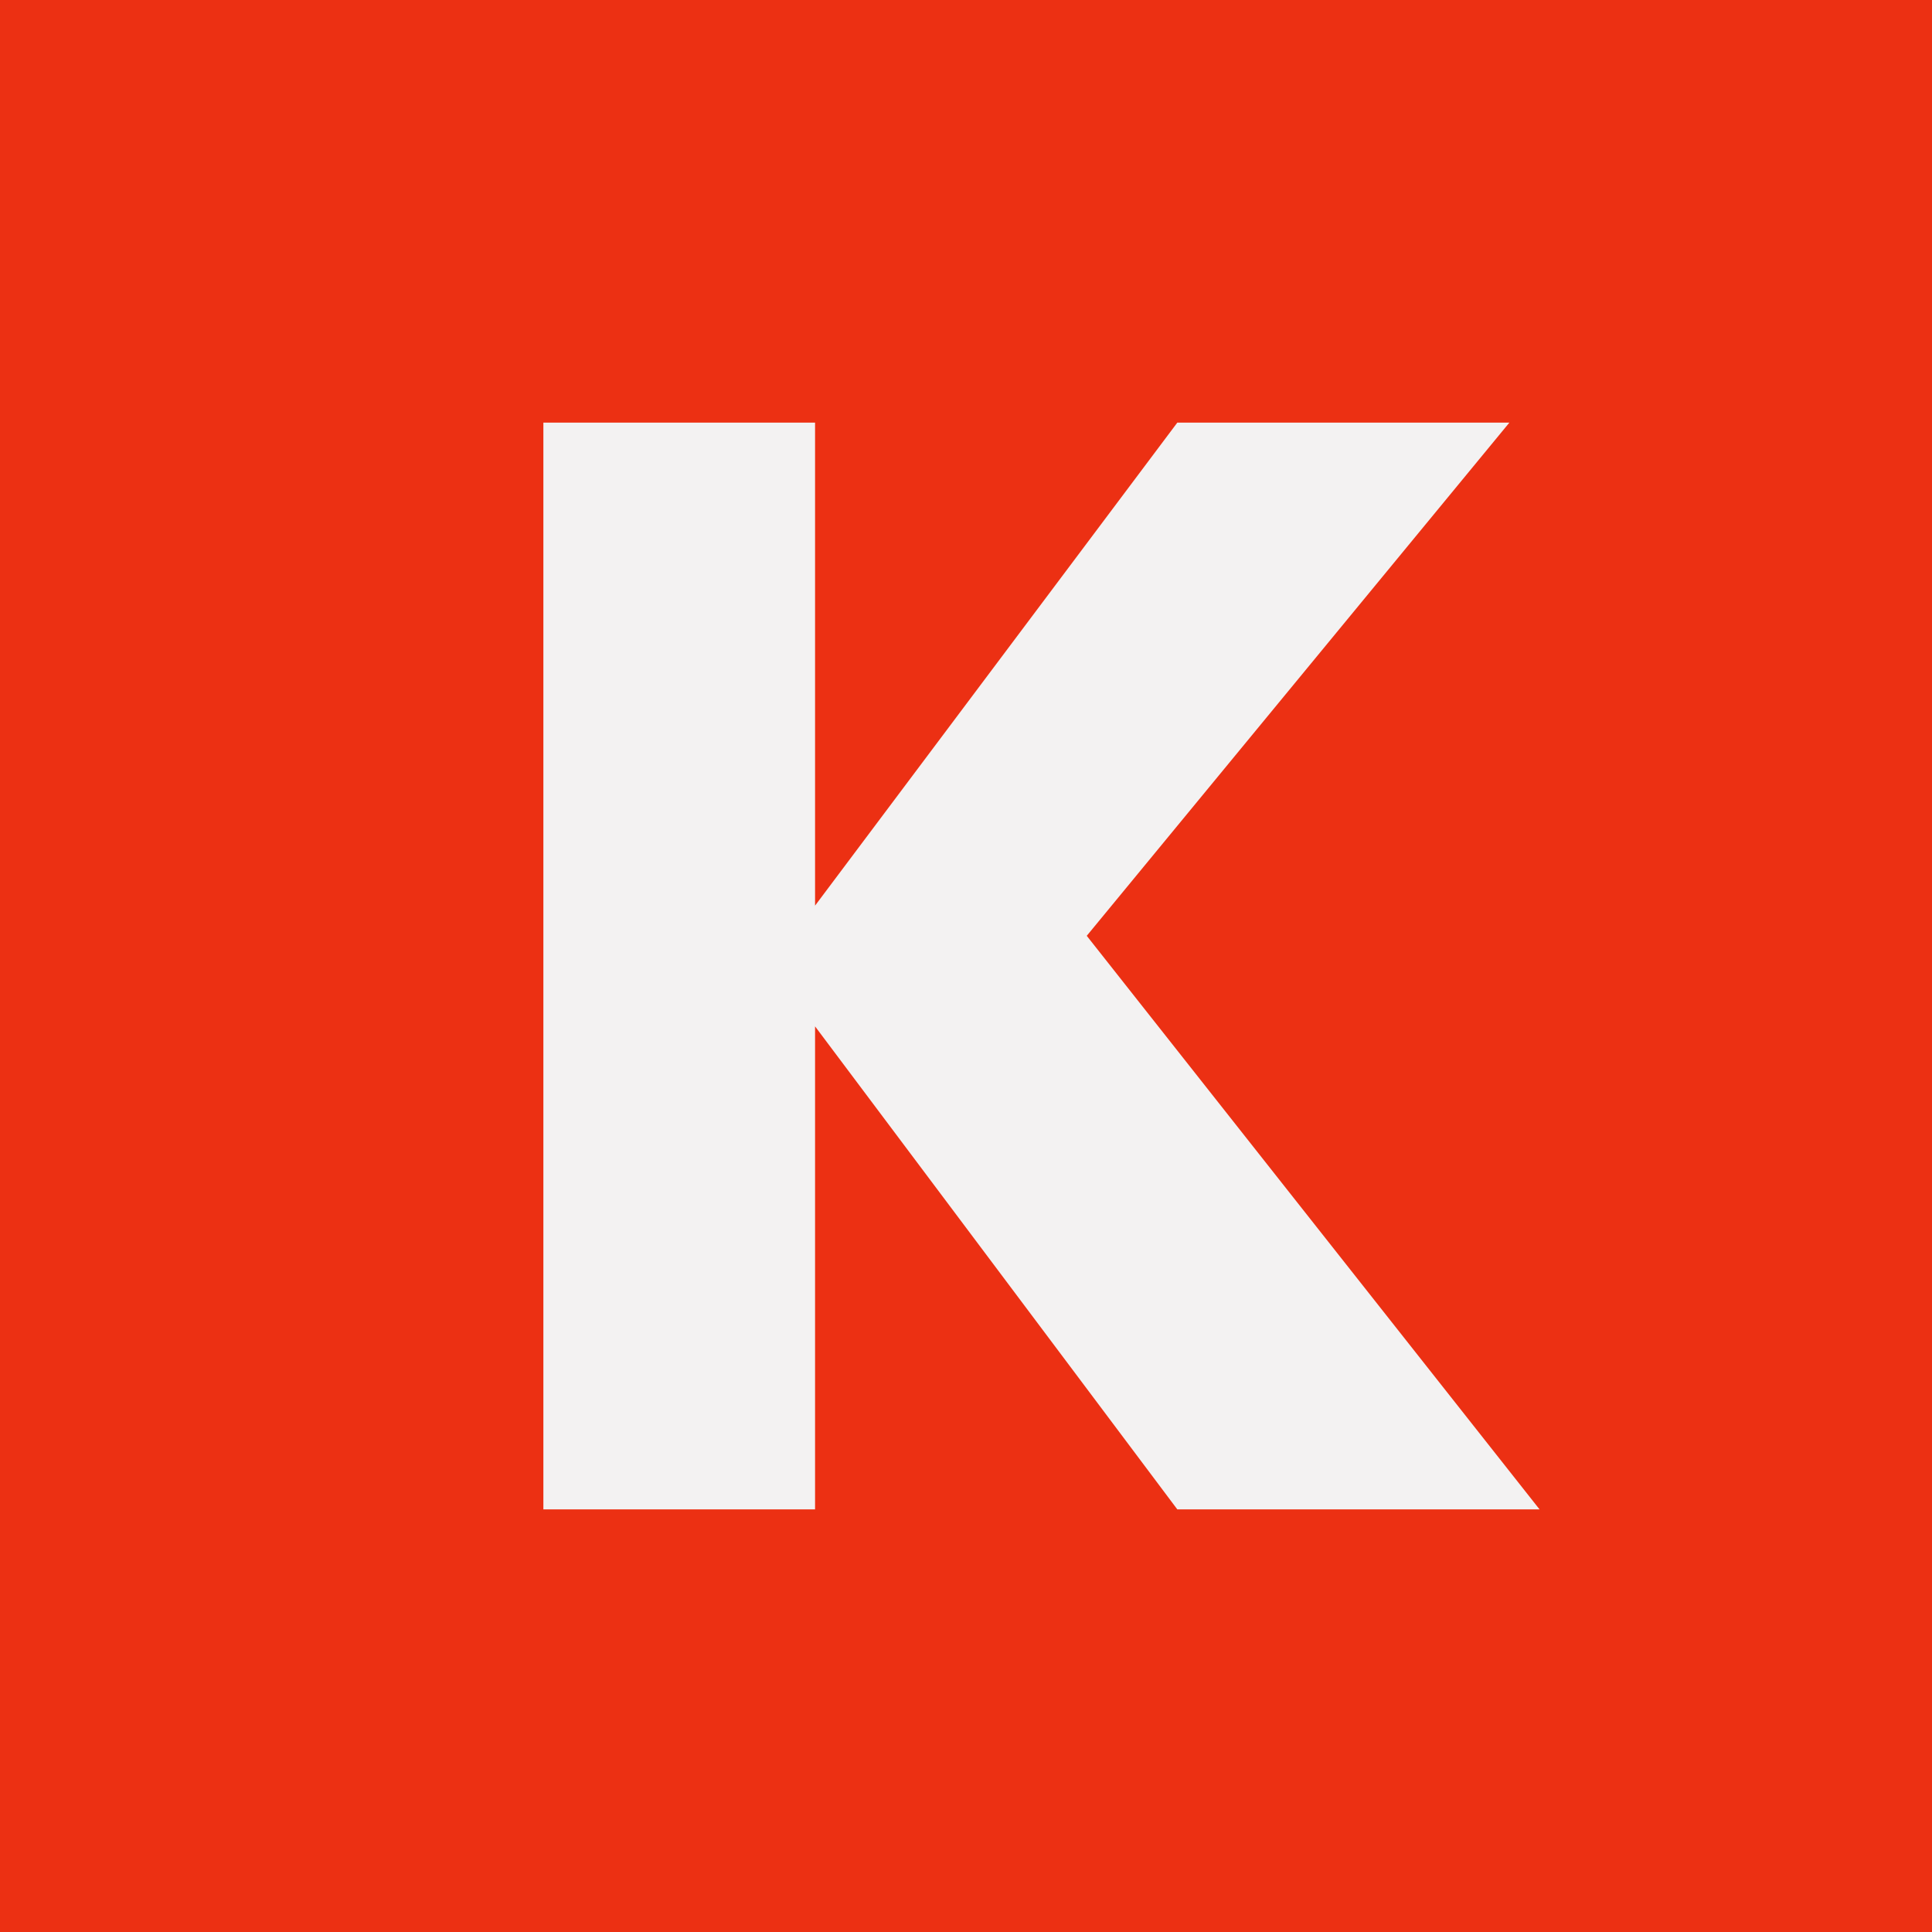
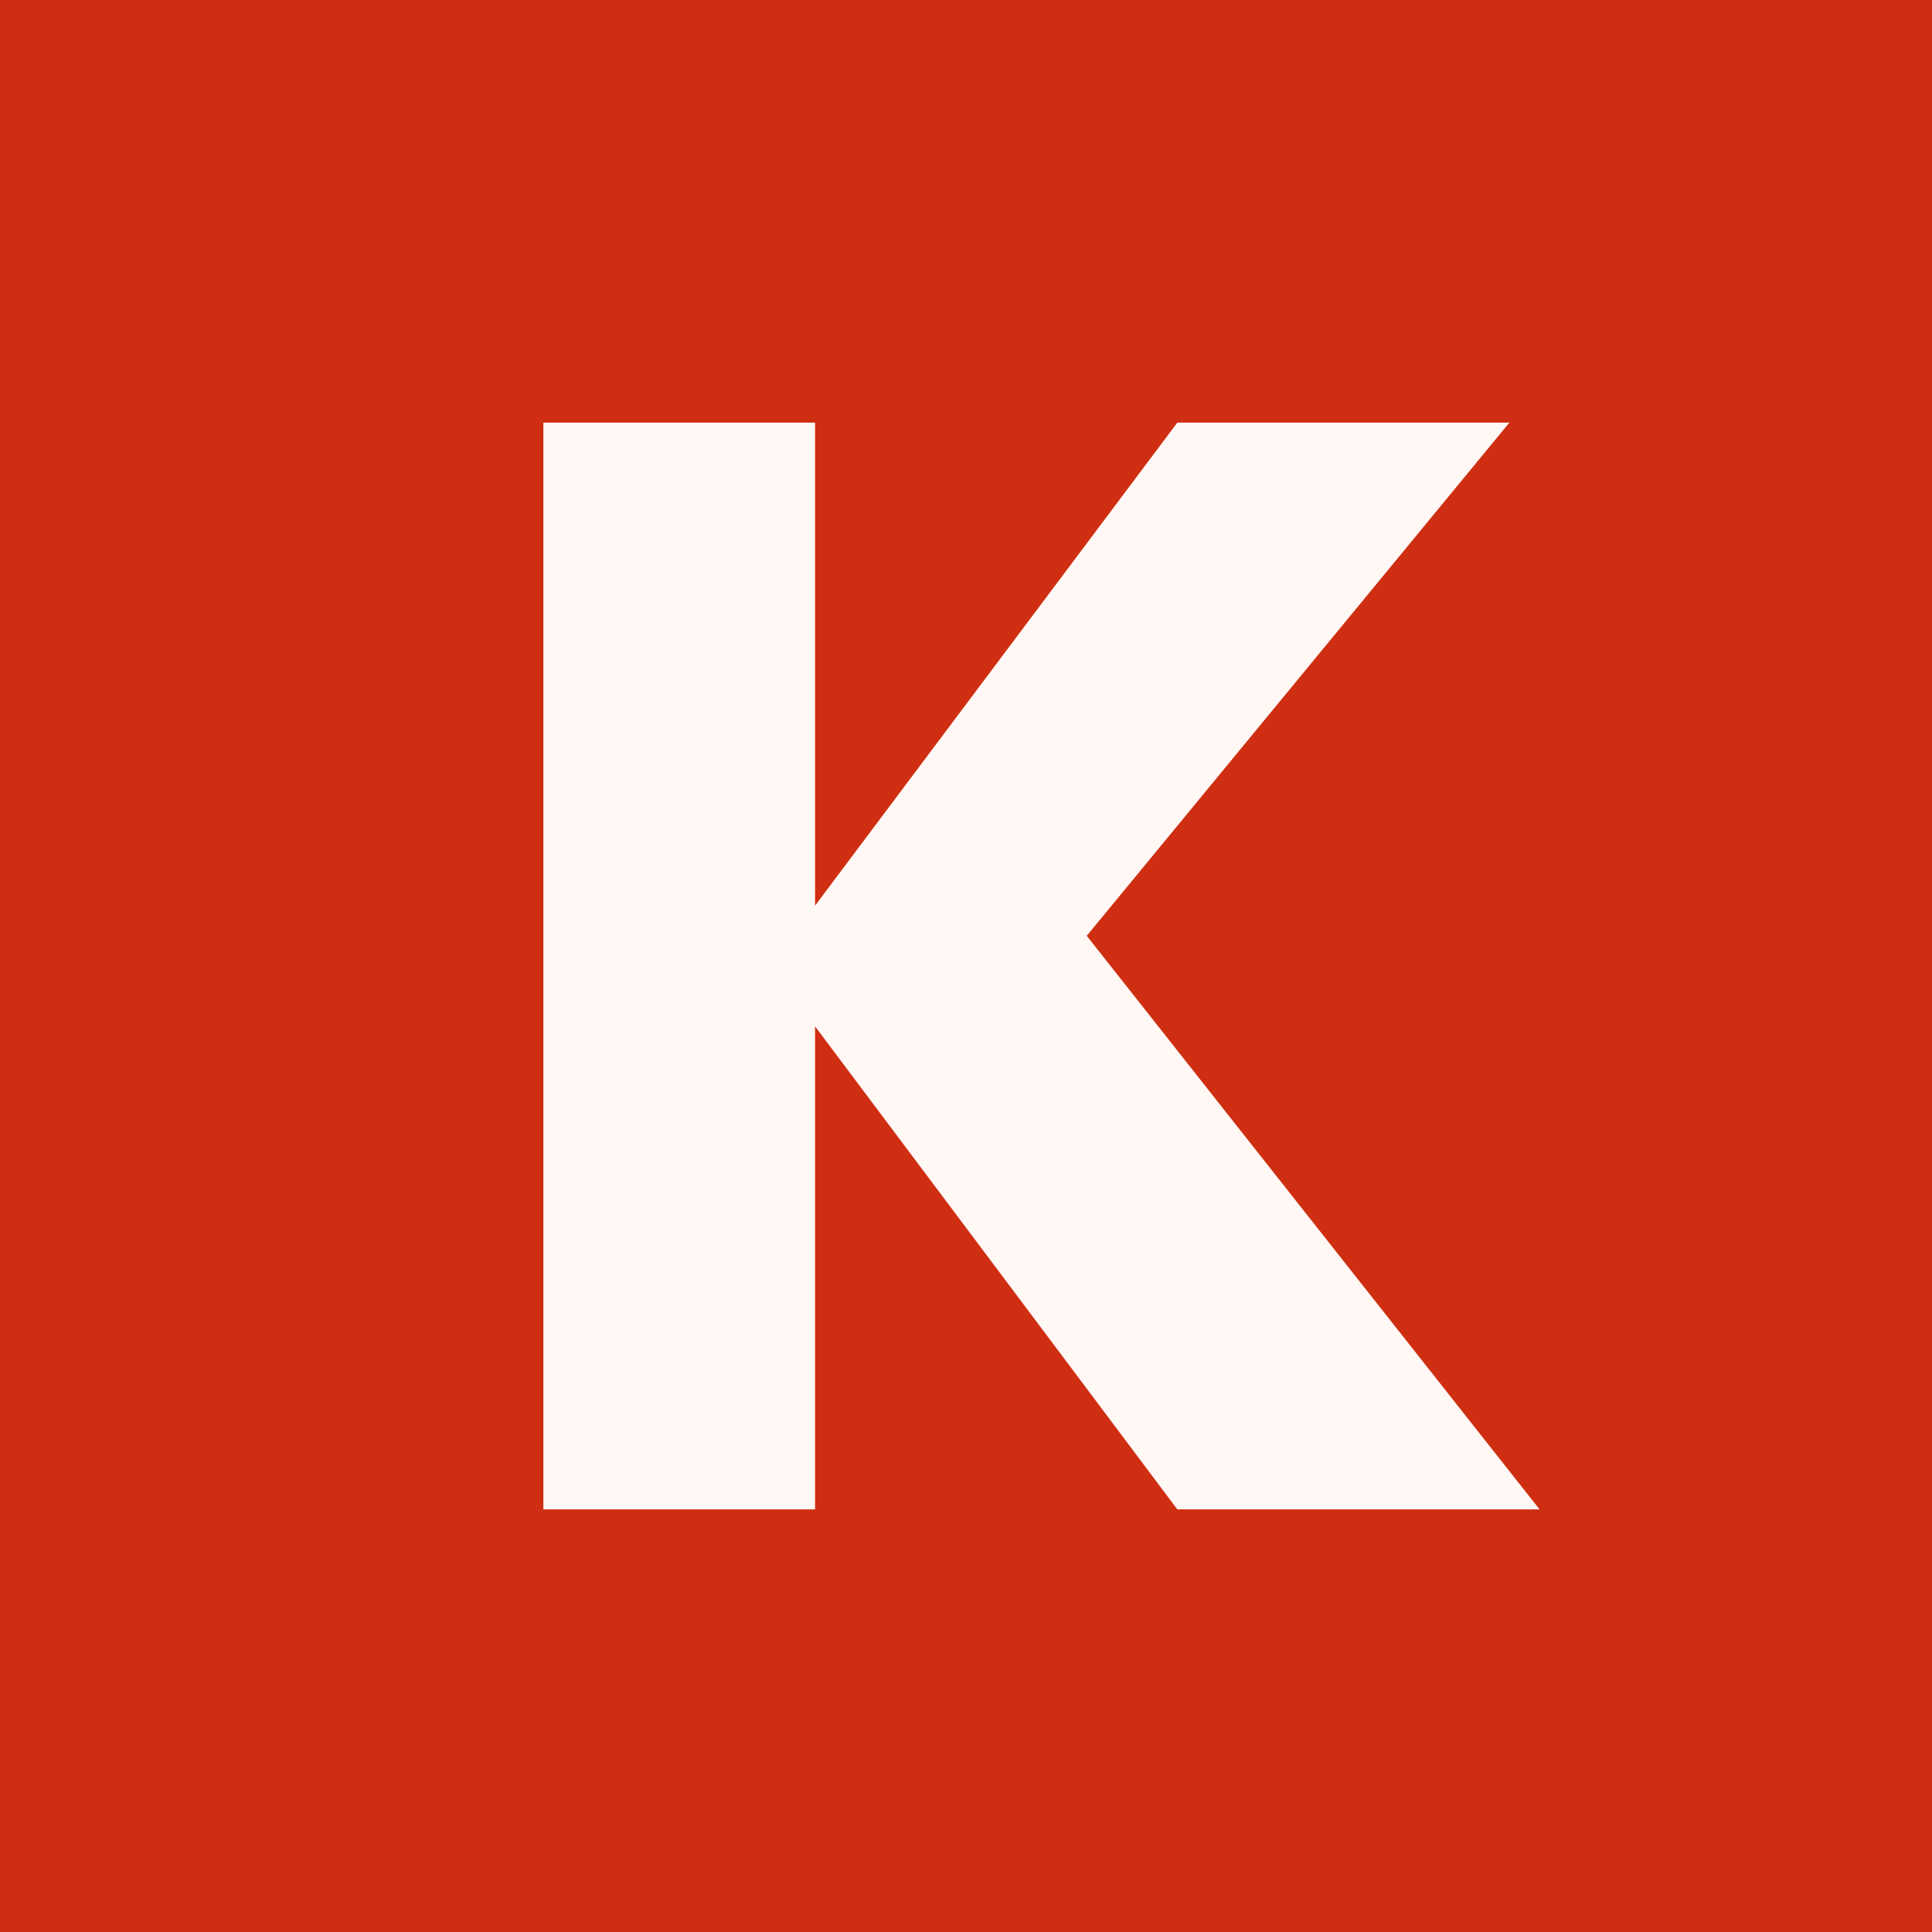
<svg xmlns="http://www.w3.org/2000/svg" viewBox="0 0 64 64">
-   <rect width="64" height="64" fill="#ec3013" />
-   <path d="M18 14h9v16l12-16h11L36 31l15 19H39L27 34v16h-9z" fill="#f3f2f2" />
+   <rect width="64" height="64" fill="#cf2e12" />
+   <path d="M18 14h9v16l12-16h11L36 31l15 19H39L27 34v16h-9z" fill="#fff8f4" />
</svg>
